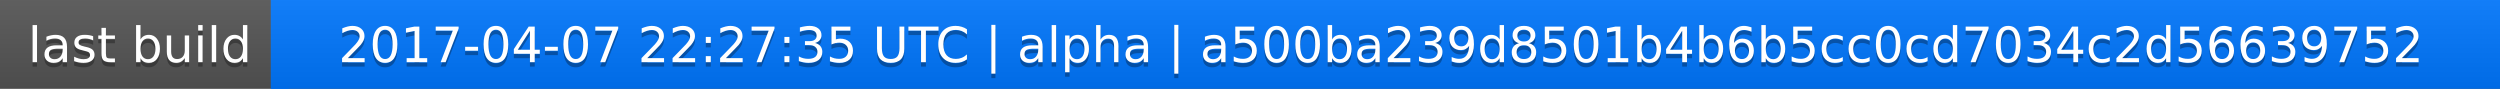
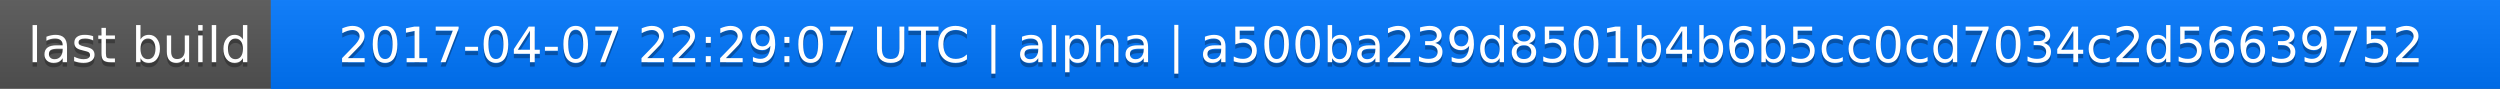
<svg xmlns="http://www.w3.org/2000/svg" width="563" height="20">
  <linearGradient id="a" x2="0" y2="100%">
    <stop offset="0" stop-color="#bbb" stop-opacity=".1" />
    <stop offset="1" stop-opacity=".1" />
  </linearGradient>
  <rect rx="0" width="563" height="20" fill="#555" />
  <rect rx="0" x="61" width="502" height="20" fill="#07f" />
  <path fill="#07f" d="M61 0h4v20h-4z" />
  <rect rx="0" width="563" height="20" fill="url(#a)" />
  <g fill="#fff" text-anchor="middle" font-family="DejaVu Sans,Verdana,Geneva,sans-serif" font-size="11">
    <text x="31.5" y="15" fill="#010101" fill-opacity=".3">last build</text>
    <text x="31.5" y="14">last build</text>
-     <text x="311" y="15" fill="#010101" fill-opacity=".3">2017-04-07 22:27:35 UTC | alpha | a500ba239d8501b4b6b5cc0cd7034c2d56639752</text>
-     <text x="311" y="14">2017-04-07 22:27:35 UTC | alpha | a500ba239d8501b4b6b5cc0cd7034c2d56639752</text>
+     <text x="311" y="15" fill="#010101" fill-opacity=".3">2017-04-07 22:29:07 UTC | alpha | a500ba239d8501b4b6b5cc0cd7034c2d56639752</text>
+     <text x="311" y="14">2017-04-07 22:29:07 UTC | alpha | a500ba239d8501b4b6b5cc0cd7034c2d56639752</text>
  </g>
</svg>
